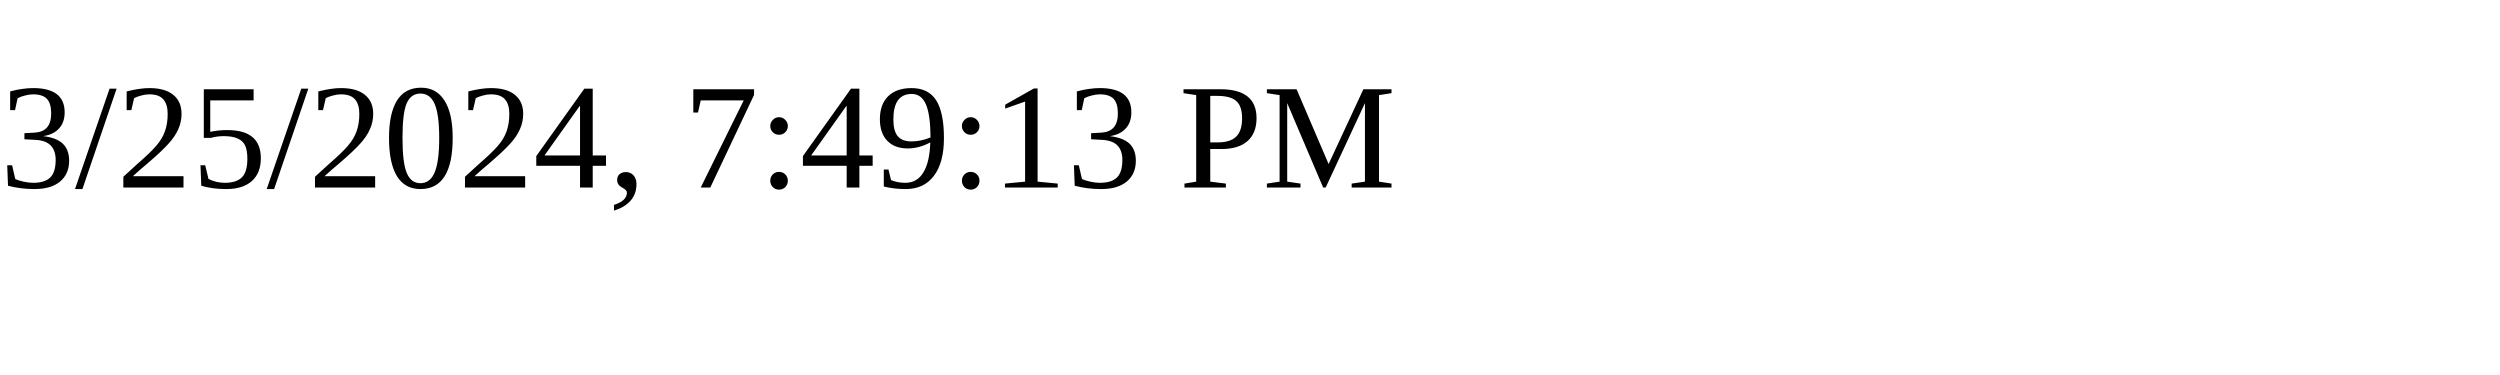
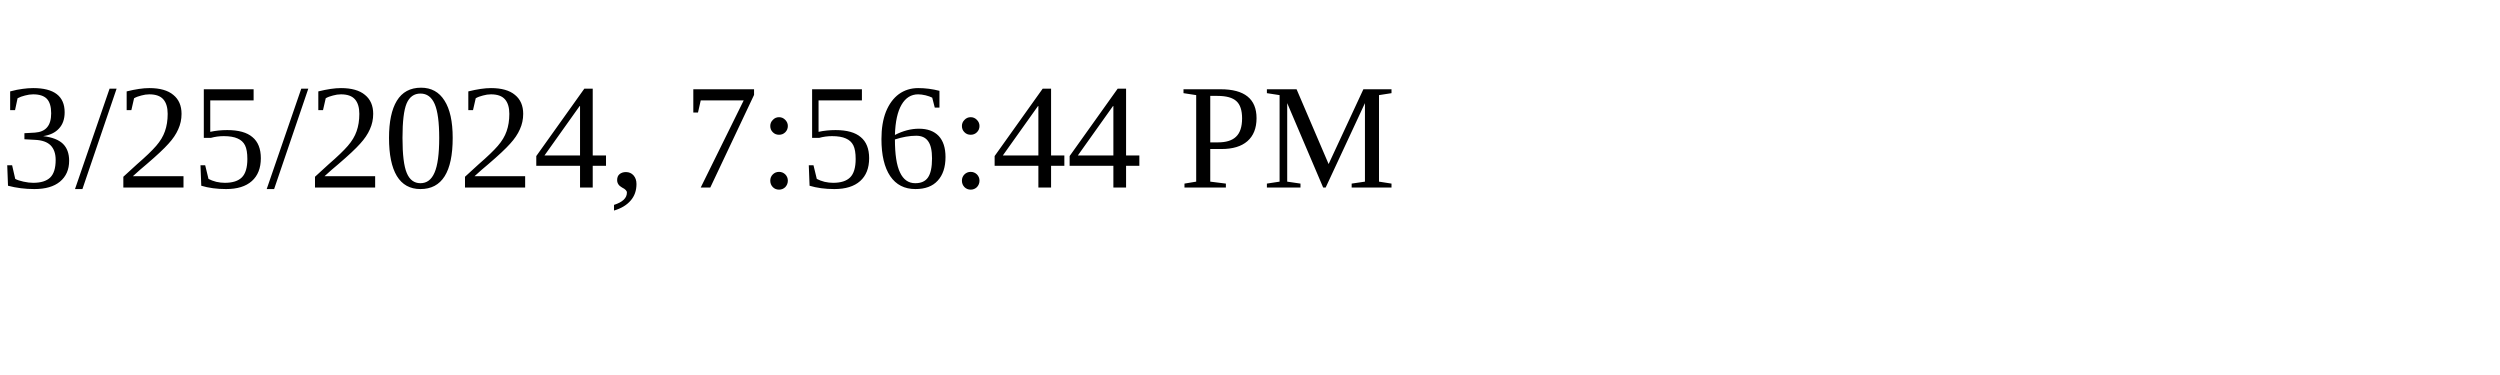
<svg xmlns="http://www.w3.org/2000/svg" height="30" width="200">
-   <text x="0" y="15">3/25/2024, 7:49:13 PM</text>
+   <text x="0" y="15">3/25/2024, 7:56:44 PM</text>
</svg>
